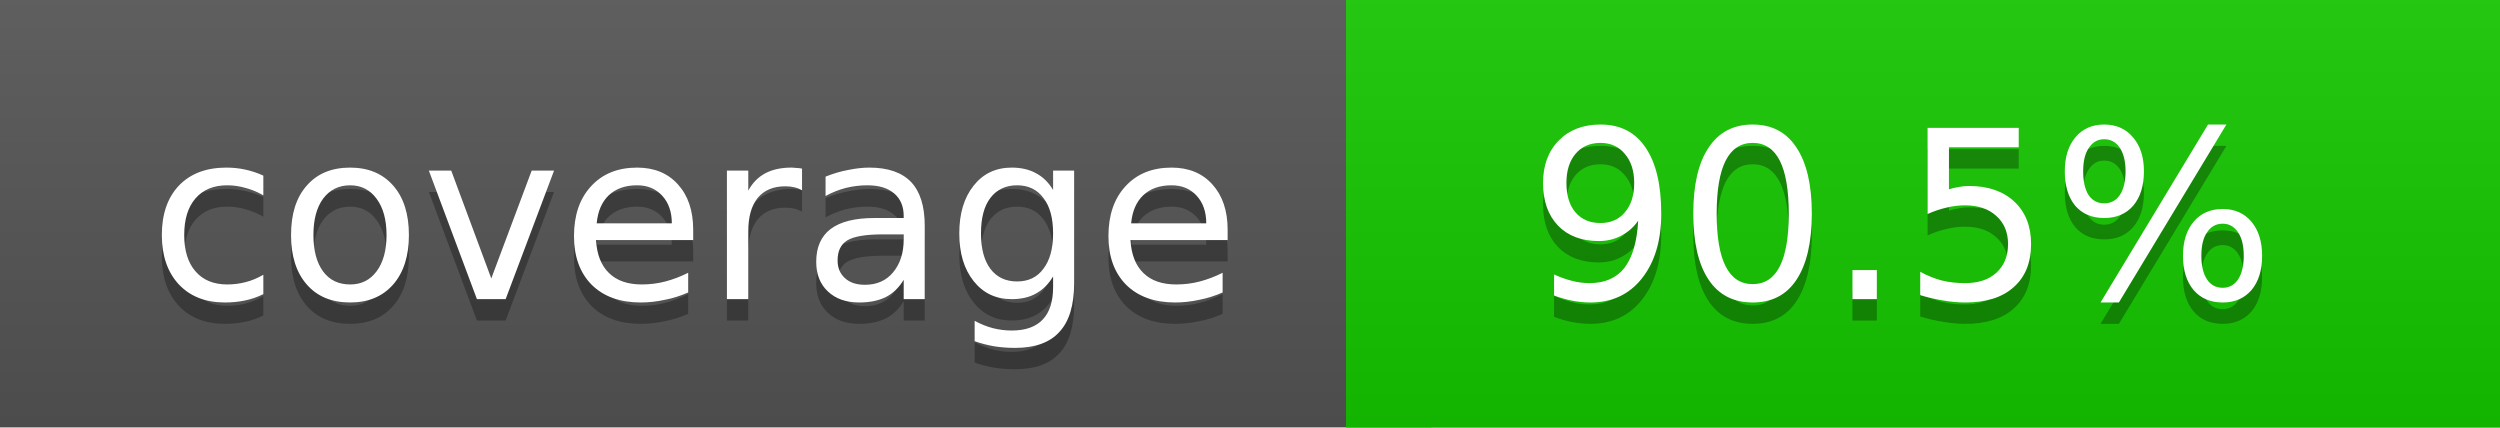
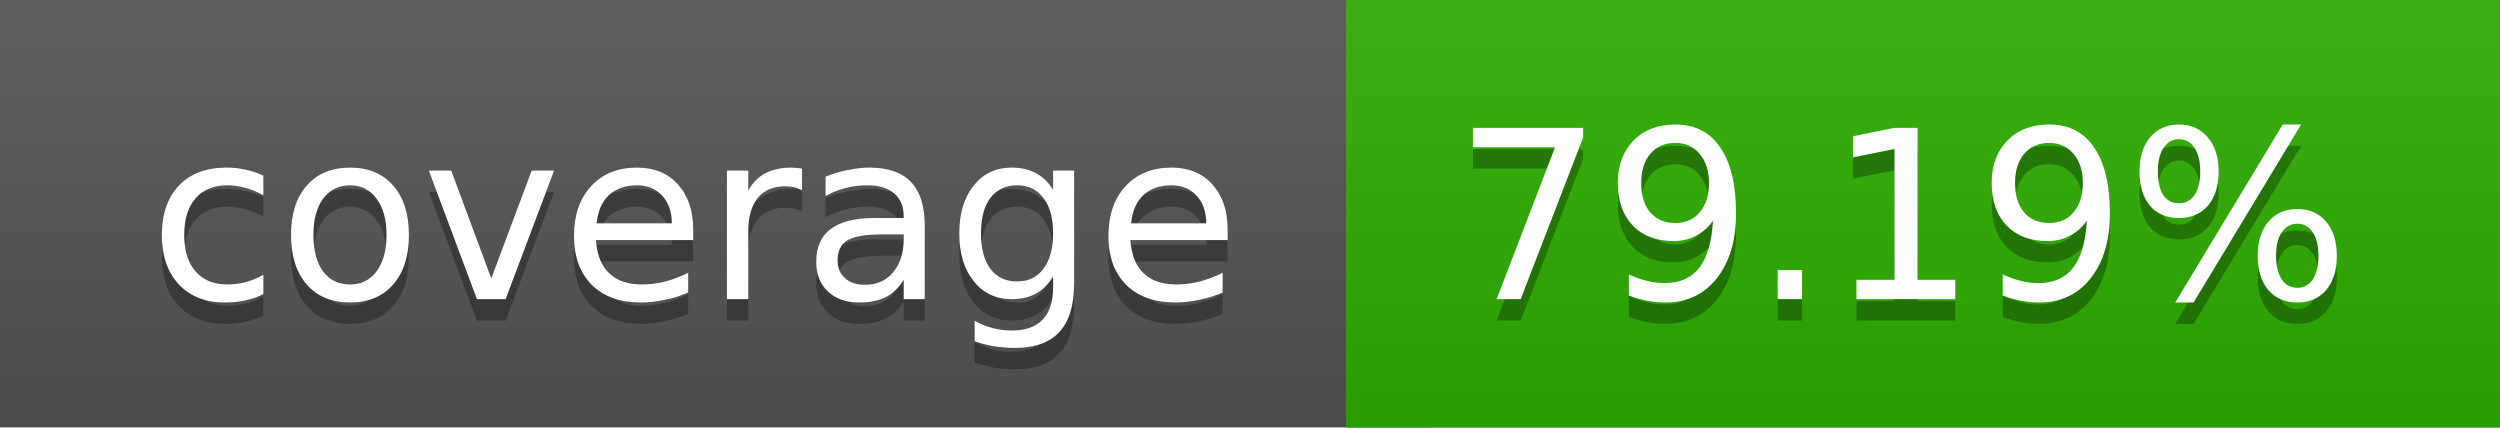
<svg xmlns="http://www.w3.org/2000/svg" width="117" height="20">
  <linearGradient id="a" x2="0" y2="100%">
    <stop offset="0" stop-color="#bbb" stop-opacity=".1" />
    <stop offset="1" stop-opacity=".1" />
  </linearGradient>
  <rect rx="0" width="117" height="20" fill="#555" />
-   <rect rx="0" x="63" width="54" height="20" fill="#15c800" />
-   <path fill="#15c800" d="M63 0h4v20h-4z" />
+   <rect rx="0" x="63" width="54" height="20" fill="#2eaf00" />
+   <path fill="#2eaf00" d="M63 0h4v20h-4z" />
  <rect rx="0" width="117" height="20" fill="url(#a)" />
  <g fill="#fff" text-anchor="middle" font-family="DejaVu Sans,Verdana,Geneva,sans-serif" font-size="11">
    <text x="32.5" y="15" fill="#010101" fill-opacity=".3">coverage</text>
    <text x="32.5" y="14">coverage</text>
-     <text x="89" y="15" fill="#010101" fill-opacity=".3">90.5%</text>
-     <text x="89" y="14">90.5%</text>
+     <text x="89" y="15" fill="#010101" fill-opacity=".3">79.19%</text>
+     <text x="89" y="14">79.19%</text>
  </g>
</svg>
